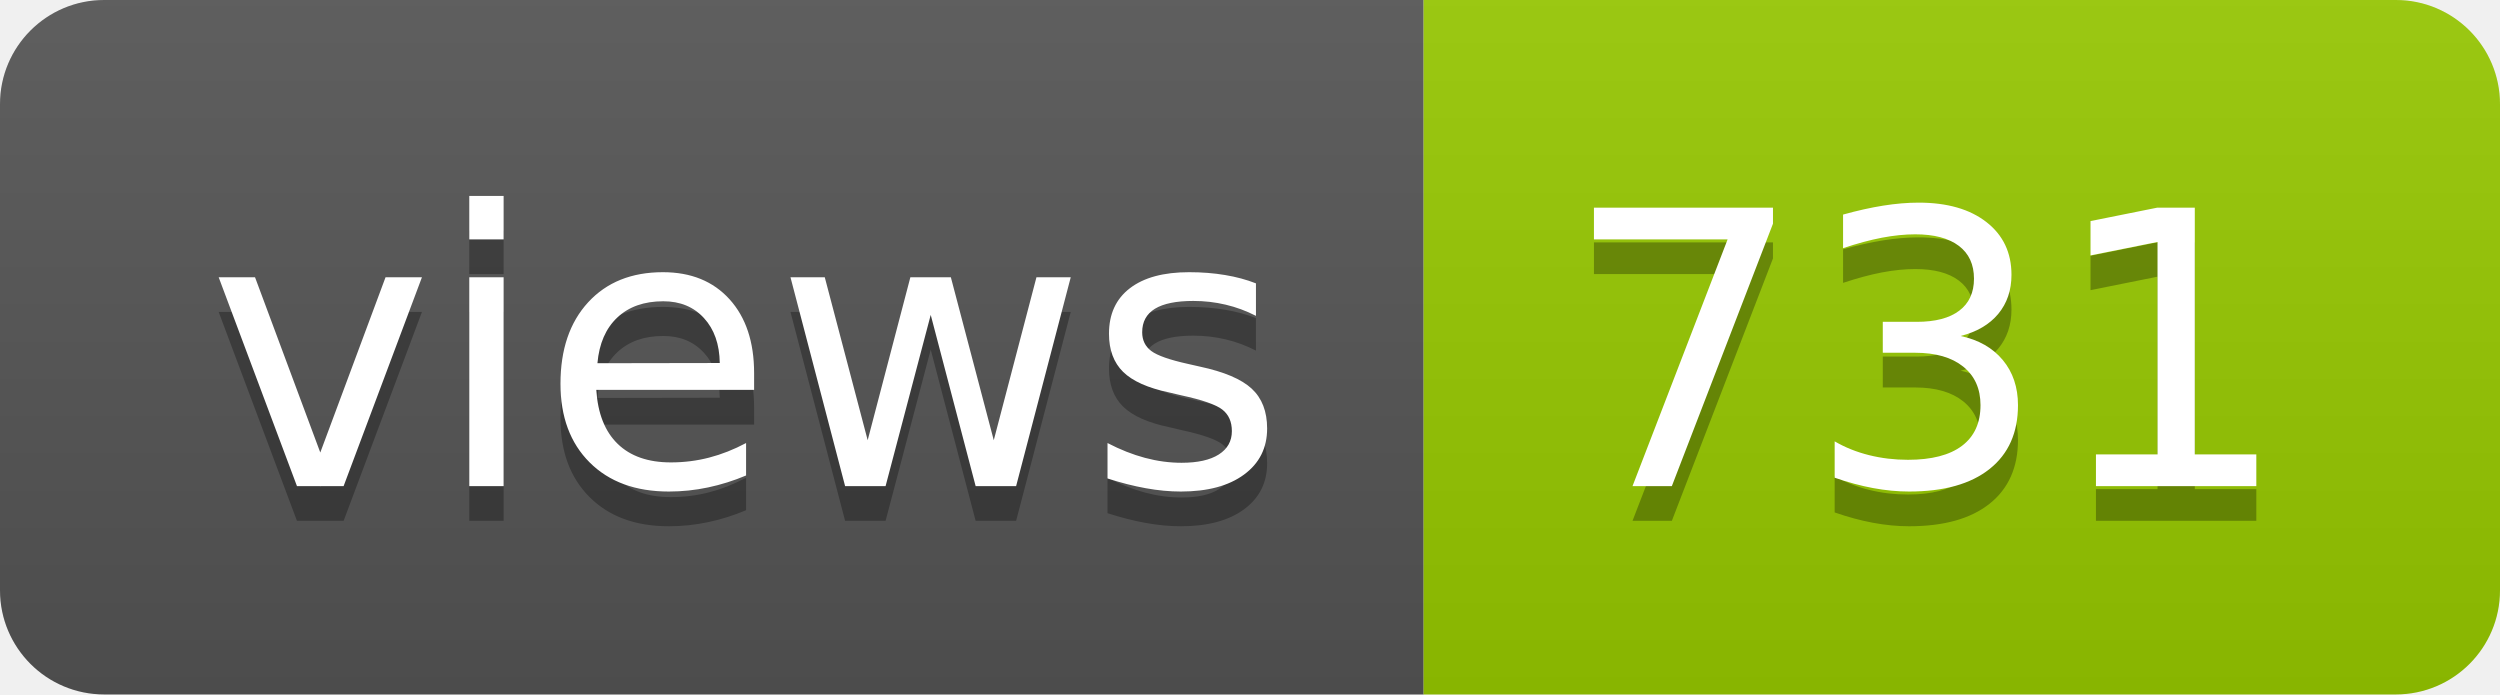
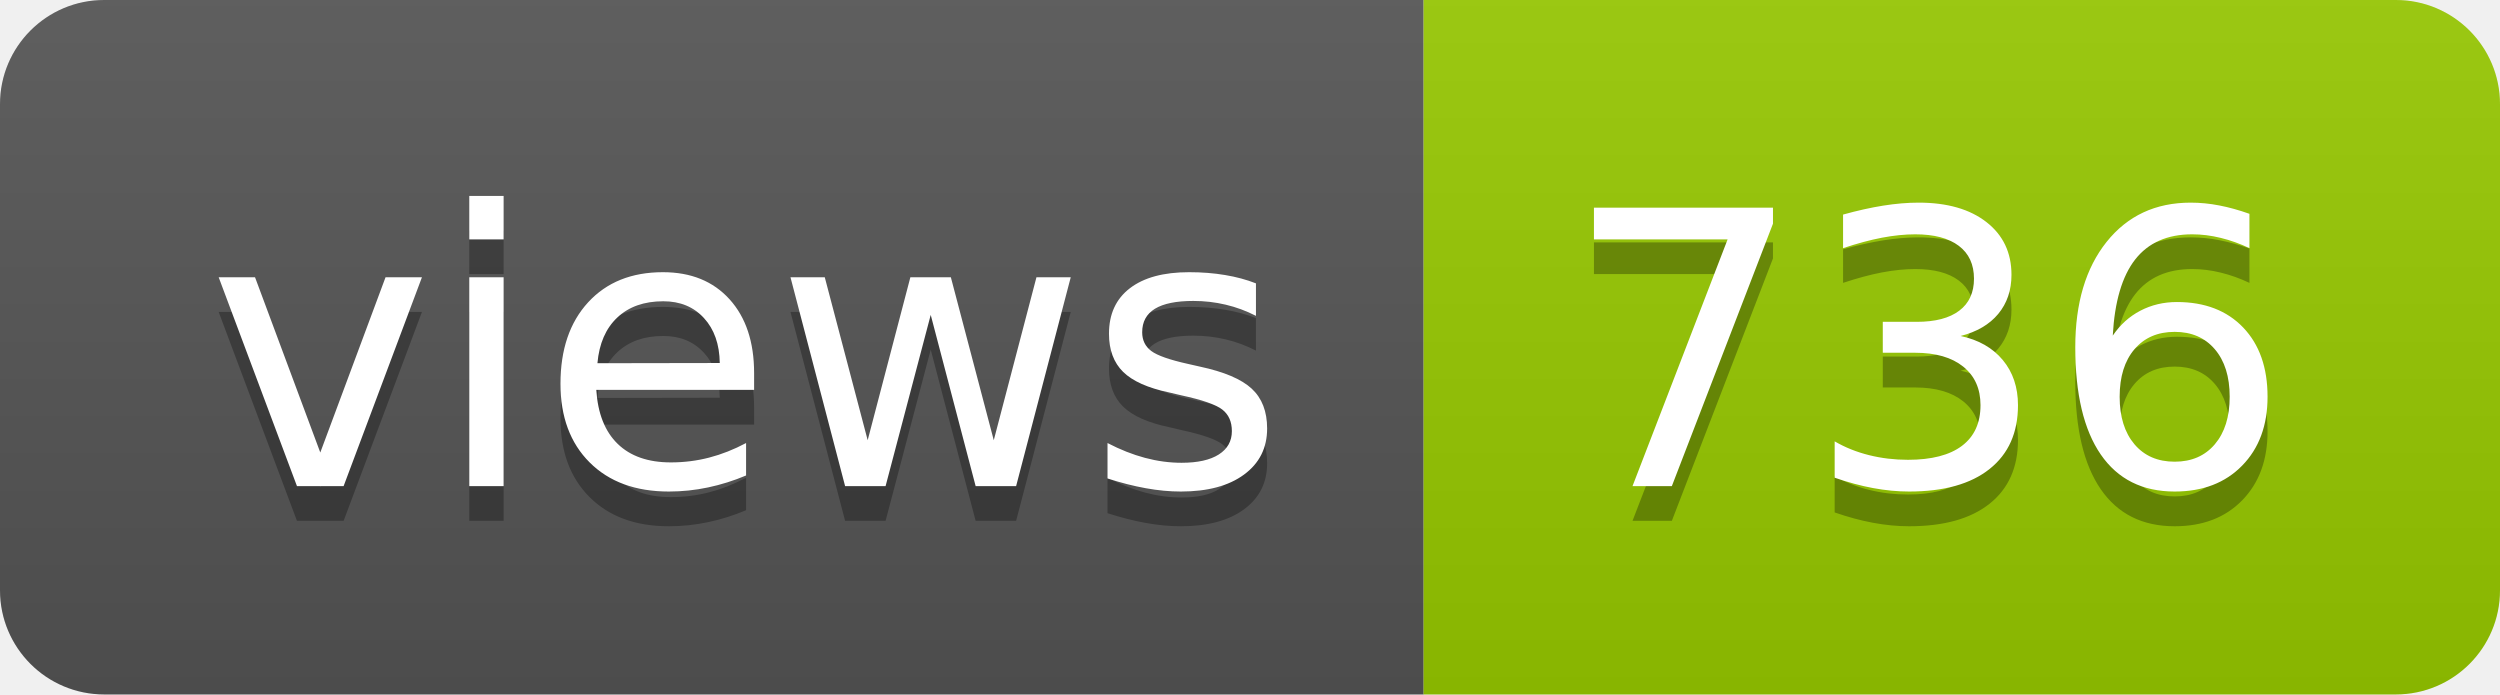
- <svg xmlns="http://www.w3.org/2000/svg" width="72" height="20" role="img" aria-label="views: 731">
+ <svg xmlns="http://www.w3.org/2000/svg" width="72" height="20" role="img" aria-label="views: 736">
  <linearGradient id="s" x2="0" y2="100%">
    <stop offset="0" stop-color="#bbb" stop-opacity=".1" />
    <stop offset="1" stop-opacity=".1" />
  </linearGradient>
  <clipPath id="r">
    <rect width="72" height="20" rx="3" fill="#fff" />
  </clipPath>
  <g clip-path="url(#r)">
    <rect width="41" height="20" fill="#555" />
    <rect x="41" width="31" height="20" fill="#97ca00" />
    <rect width="72" height="20" fill="url(#s)" />
  </g>
  <g fill="#fff" text-anchor="middle" font-family="Verdana,Geneva,DejaVu Sans,sans-serif" text-rendering="geometricPrecision" font-size="110">
    <text aria-hidden="true" x="215" y="150" fill="#010101" fill-opacity=".3" transform="scale(.1)" textLength="310">views</text>
    <text x="215" y="140" transform="scale(.1)" fill="#fff" textLength="310">views</text>
-     <text aria-hidden="true" x="555" y="150" fill="#010101" fill-opacity=".3" transform="scale(.1)" textLength="210">731</text>
-     <text x="555" y="140" transform="scale(.1)" fill="#fff" textLength="210">731</text>
+     <text aria-hidden="true" x="555" y="150" fill="#010101" fill-opacity=".3" transform="scale(.1)" textLength="210">736</text>
+     <text x="555" y="140" transform="scale(.1)" fill="#fff" textLength="210">736</text>
  </g>
</svg>
